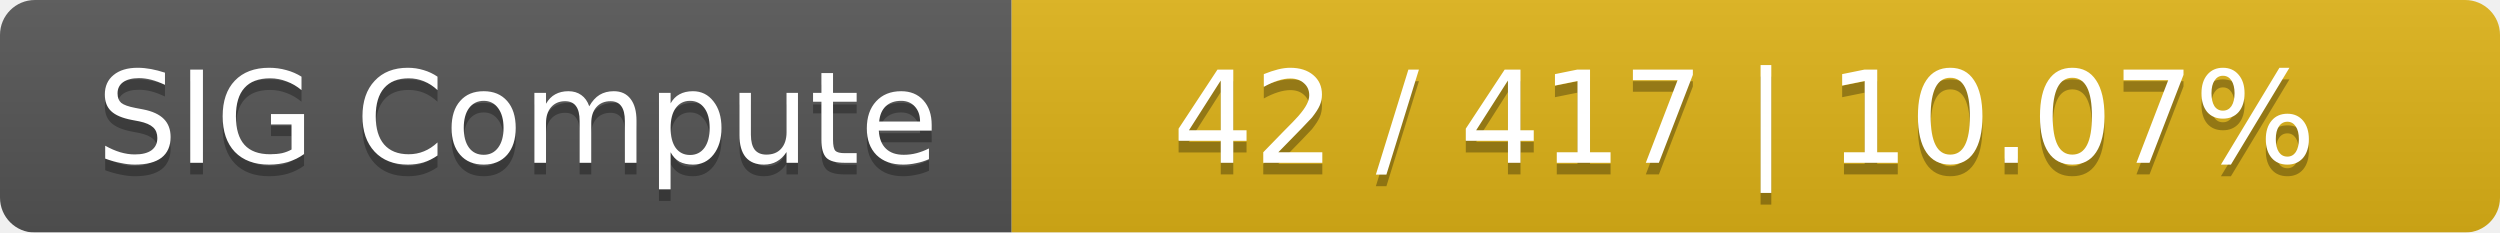
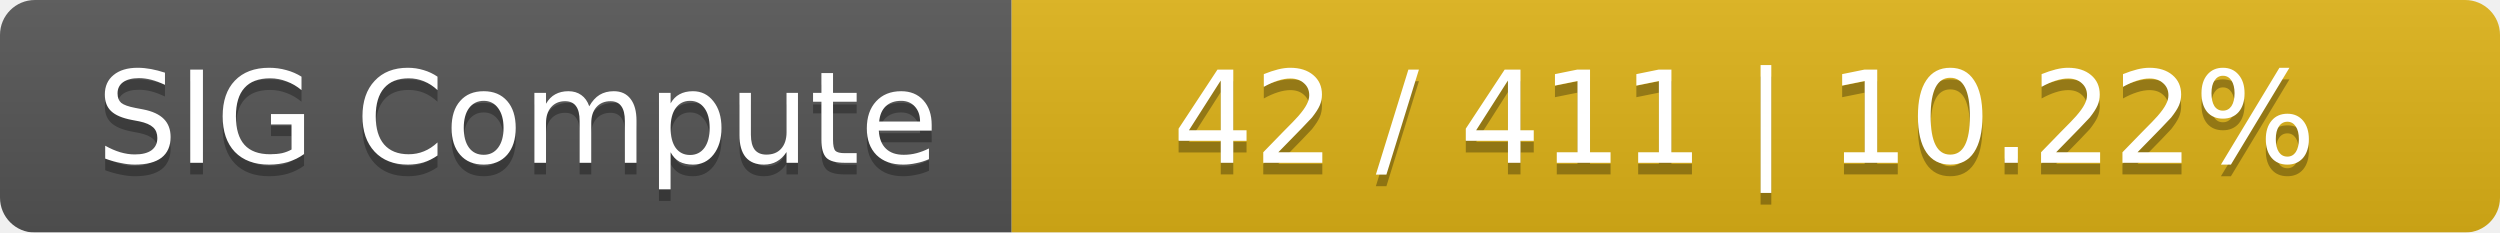
<svg xmlns="http://www.w3.org/2000/svg" width="215" height="20">
  <linearGradient id="smooth" x2="0" y2="100%">
    <stop offset="0" stop-color="#bbb" stop-opacity=".1" />
    <stop offset="1" stop-opacity=".1" />
  </linearGradient>
  <mask id="round">
    <rect width="215" height="20" rx="3" fill="#fff" />
  </mask>
  <g mask="url(#round)">
    <rect width="87" height="20" fill="#555" />
    <rect x="87" width="128" height="20" fill="#dfb317" />
    <rect width="215" height="20" fill="url(#smooth)" />
  </g>
  <g fill="#fff" text-anchor="middle" font-family="DejaVu Sans,Verdana,Geneva,sans-serif" font-size="11">
    <text x="44.5" y="15" fill="#010101" fill-opacity=".3">SIG Compute</text>
    <text x="44.5" y="14">SIG Compute</text>
-     <text x="150" y="15" fill="#010101" fill-opacity=".3">42 / 417    |    10.07%</text>
-     <text x="150" y="14">42 / 417    |    10.07%</text>
+     <text x="150" y="15" fill="#010101" fill-opacity=".3">42 / 411    |    10.22%</text>
+     <text x="150" y="14">42 / 411    |    10.22%</text>
  </g>
</svg>
